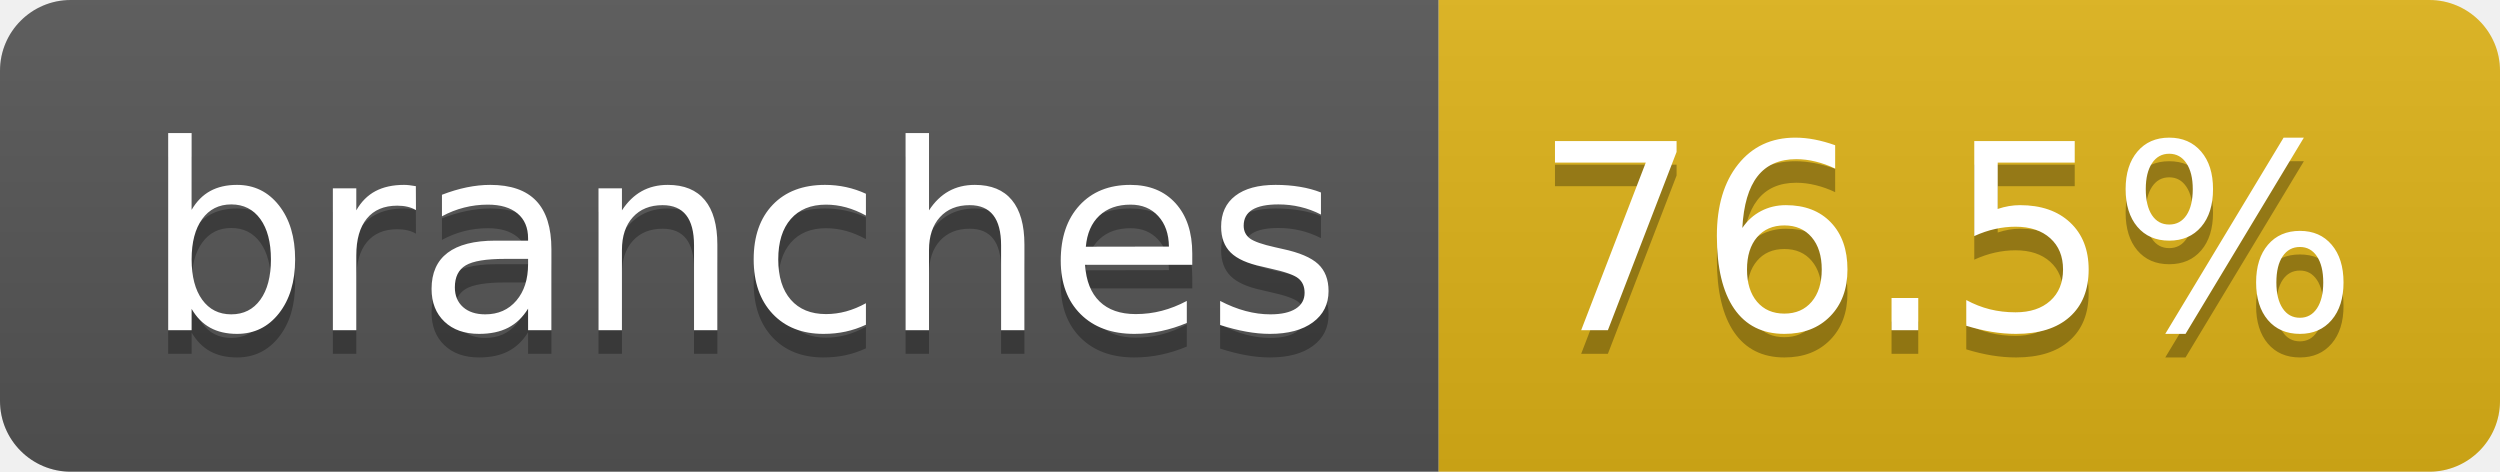
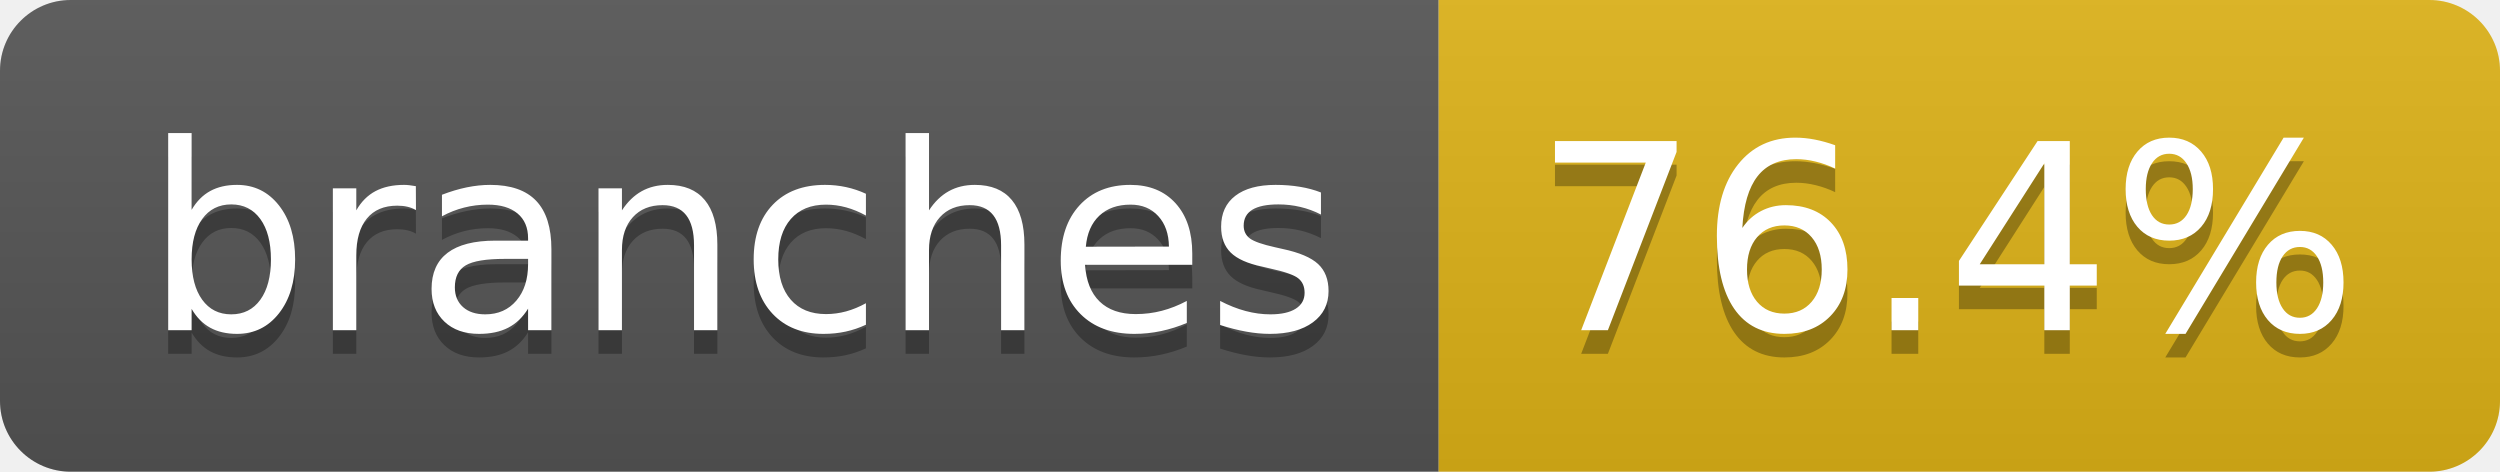
- <svg xmlns="http://www.w3.org/2000/svg" width="106" height="20" role="img" aria-label="branches: 76.5%">
+ <svg xmlns="http://www.w3.org/2000/svg" width="106" height="20" role="img" aria-label="branches: 76.4%">
  <linearGradient id="s" x2="0" y2="100%">
    <stop offset="0" stop-color="#bbb" stop-opacity=".1" />
    <stop offset="1" stop-opacity=".1" />
  </linearGradient>
  <clipPath id="r">
    <rect width="106" height="20" rx="3" fill="#fff" />
  </clipPath>
  <g clip-path="url(#r)">
    <rect width="61" height="20" fill="#555" />
    <rect x="61" width="45" height="20" fill="#dfb317" />
    <rect width="106" height="20" fill="url(#s)" />
  </g>
  <g fill="#fff" text-anchor="middle" font-family="Verdana,Geneva,DejaVu Sans,sans-serif" text-rendering="geometricPrecision" font-size="110">
    <text aria-hidden="true" x="315" y="150" fill="#010101" fill-opacity=".3" transform="scale(.1)" textLength="507">branches</text>
    <text x="315" y="140" transform="scale(.1)" fill="#fff" textLength="507">branches</text>
-     <text aria-hidden="true" x="825" y="150" fill="#010101" fill-opacity=".3" transform="scale(.1)" textLength="350">76.5%</text>
-     <text x="825" y="140" transform="scale(.1)" fill="#fff" textLength="350">76.5%</text>
+     <text aria-hidden="true" x="825" y="150" fill="#010101" fill-opacity=".3" transform="scale(.1)" textLength="350">76.4%</text>
+     <text x="825" y="140" transform="scale(.1)" fill="#fff" textLength="350">76.4%</text>
  </g>
</svg>
